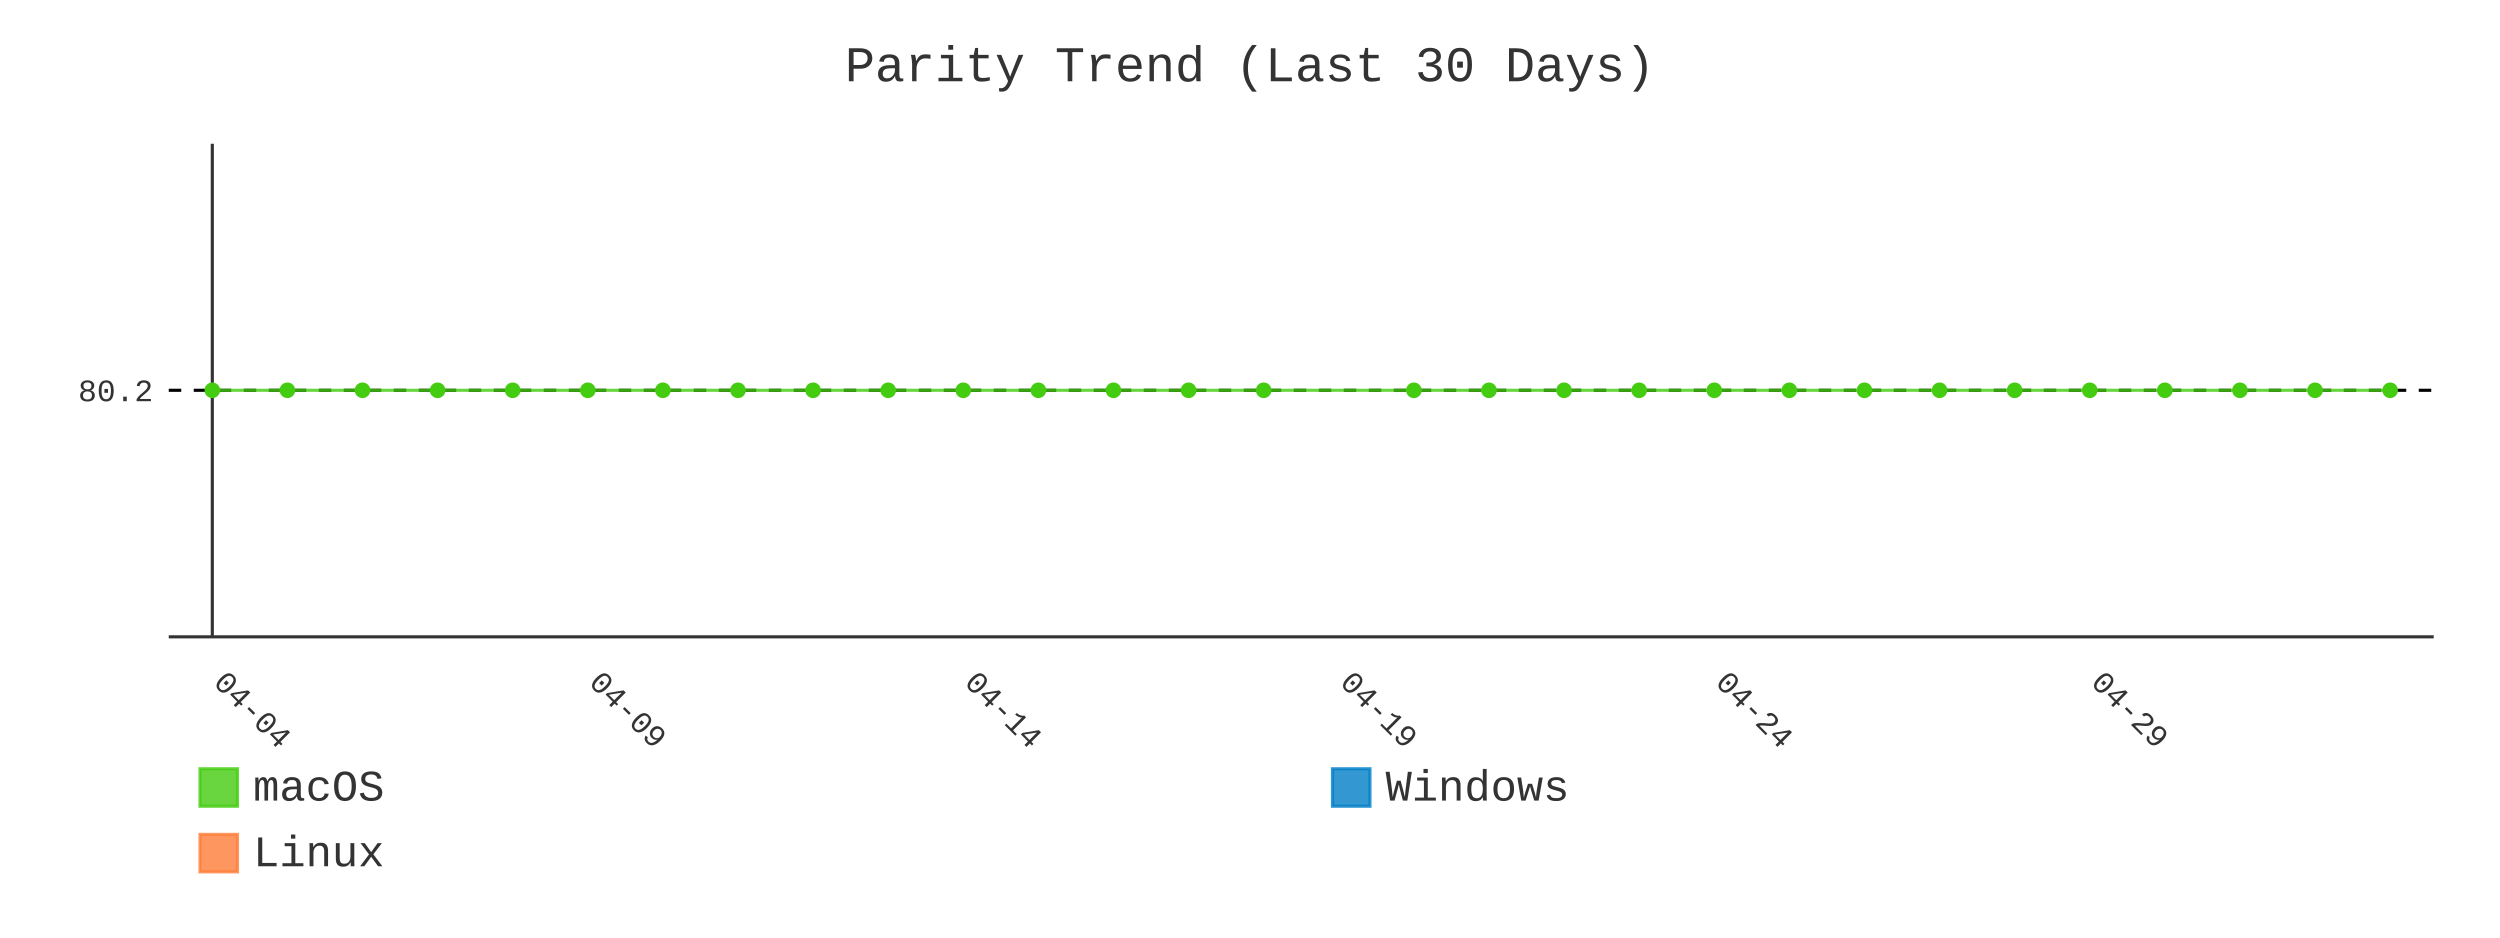
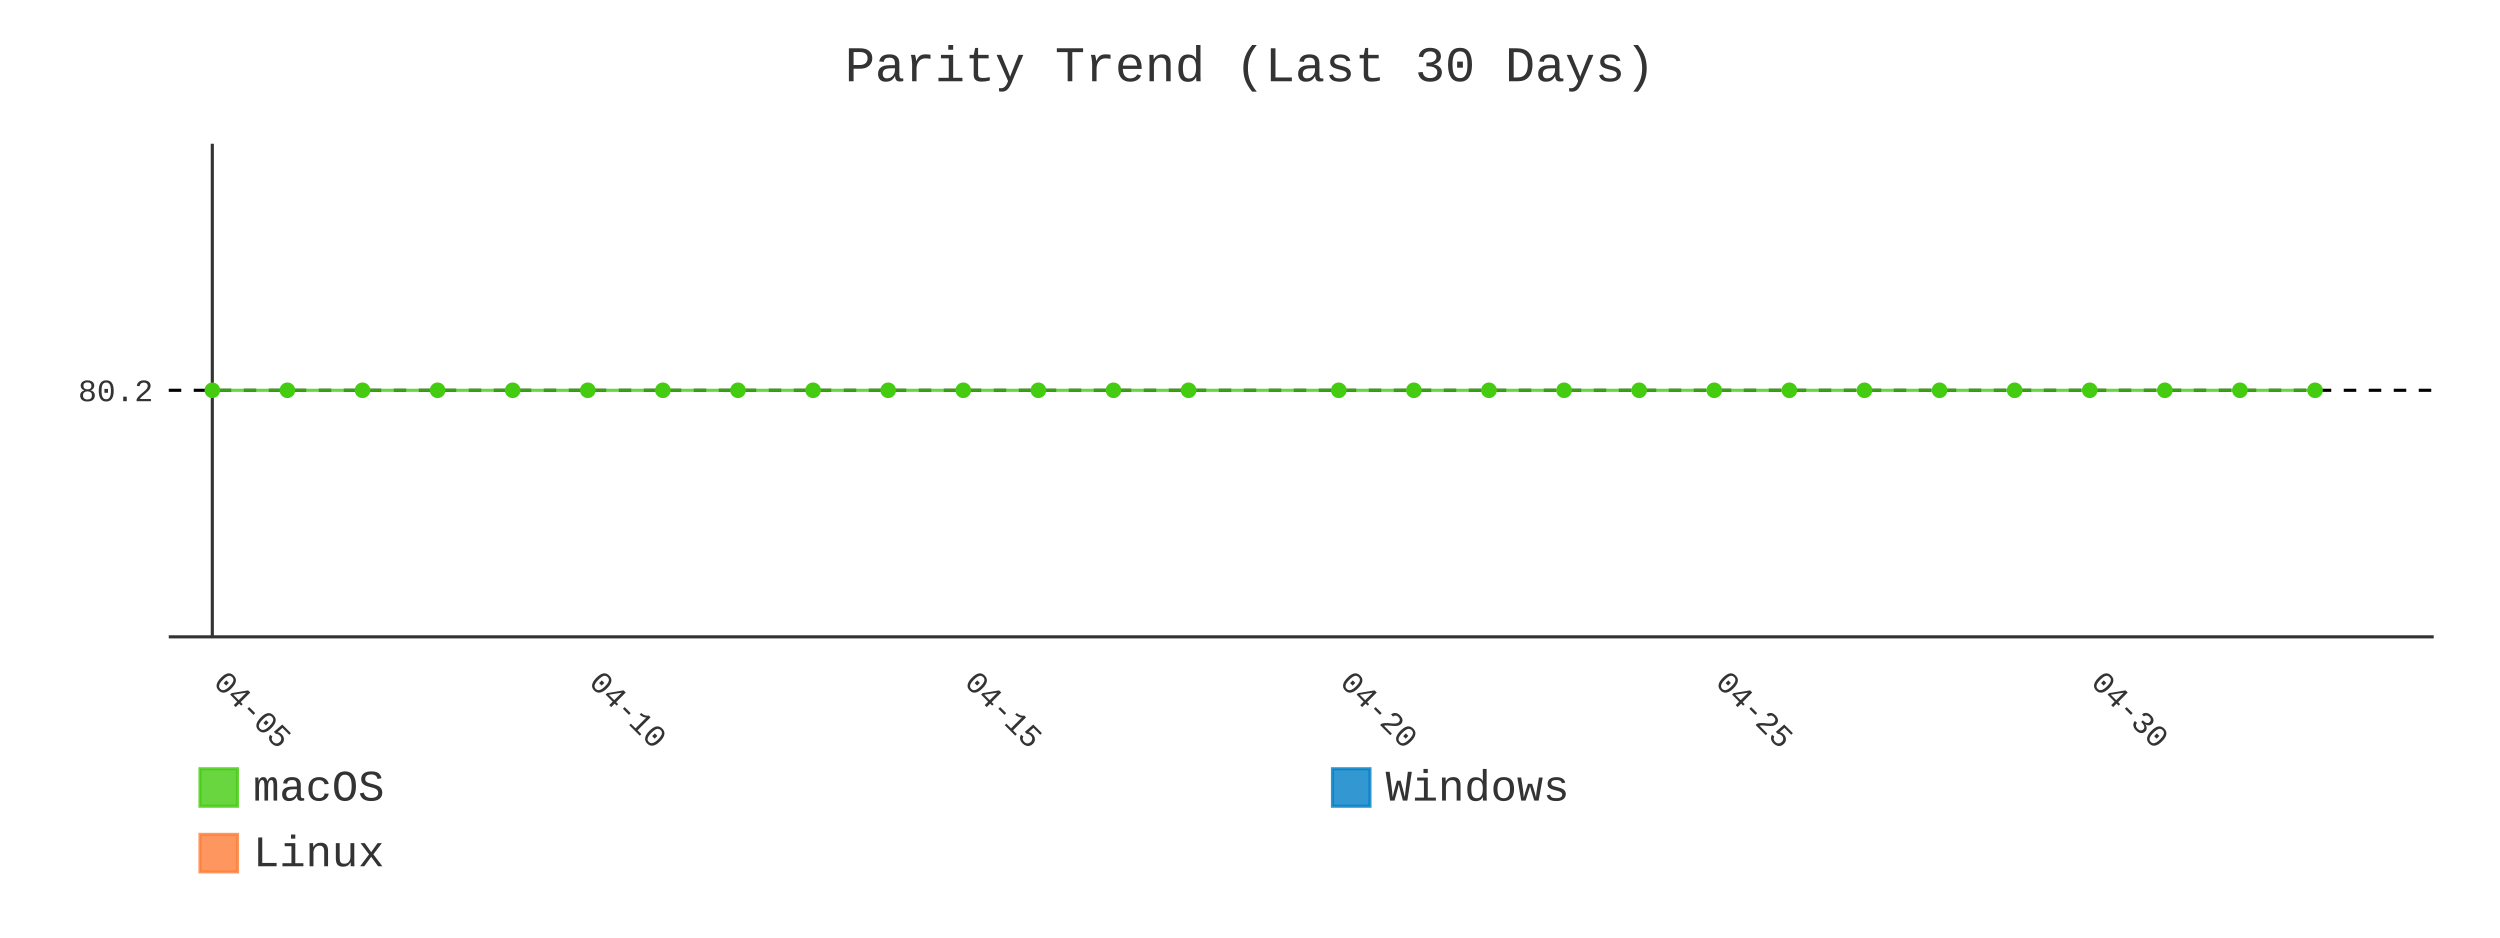
- <svg xmlns="http://www.w3.org/2000/svg" id="chart-c9726e8f-2a9a-49c1-a3bc-da2429b92308" class="pygal-chart" viewBox="0 0 800 300">
+ <svg xmlns="http://www.w3.org/2000/svg" id="chart-e6f292ad-40b6-4363-adf4-36281fc3c62f" class="pygal-chart" viewBox="0 0 800 300">
  <defs>
-     <style type="text/css">#chart-c9726e8f-2a9a-49c1-a3bc-da2429b92308{-webkit-user-select:none;-webkit-font-smoothing:antialiased;font-family:Consolas,"Liberation Mono",Menlo,Courier,monospace}#chart-c9726e8f-2a9a-49c1-a3bc-da2429b92308 .title{font-family:Consolas,"Liberation Mono",Menlo,Courier,monospace;font-size:16px}#chart-c9726e8f-2a9a-49c1-a3bc-da2429b92308 .legends .legend text{font-family:Consolas,"Liberation Mono",Menlo,Courier,monospace;font-size:14px}#chart-c9726e8f-2a9a-49c1-a3bc-da2429b92308 .axis text{font-family:Consolas,"Liberation Mono",Menlo,Courier,monospace;font-size:10px}#chart-c9726e8f-2a9a-49c1-a3bc-da2429b92308 .axis text.major{font-family:Consolas,"Liberation Mono",Menlo,Courier,monospace;font-size:10px}#chart-c9726e8f-2a9a-49c1-a3bc-da2429b92308 .text-overlay text.value{font-family:Consolas,"Liberation Mono",Menlo,Courier,monospace;font-size:16px}#chart-c9726e8f-2a9a-49c1-a3bc-da2429b92308 .text-overlay text.label{font-family:Consolas,"Liberation Mono",Menlo,Courier,monospace;font-size:10px}#chart-c9726e8f-2a9a-49c1-a3bc-da2429b92308 .tooltip{font-family:Consolas,"Liberation Mono",Menlo,Courier,monospace;font-size:14px}#chart-c9726e8f-2a9a-49c1-a3bc-da2429b92308 text.no_data{font-family:Consolas,"Liberation Mono",Menlo,Courier,monospace;font-size:64px}
- #chart-c9726e8f-2a9a-49c1-a3bc-da2429b92308{background-color:transparent}#chart-c9726e8f-2a9a-49c1-a3bc-da2429b92308 path,#chart-c9726e8f-2a9a-49c1-a3bc-da2429b92308 line,#chart-c9726e8f-2a9a-49c1-a3bc-da2429b92308 rect,#chart-c9726e8f-2a9a-49c1-a3bc-da2429b92308 circle{-webkit-transition:400ms;-moz-transition:400ms;transition:400ms}#chart-c9726e8f-2a9a-49c1-a3bc-da2429b92308 .graph &gt; .background{fill:transparent}#chart-c9726e8f-2a9a-49c1-a3bc-da2429b92308 .plot &gt; .background{fill:transparent}#chart-c9726e8f-2a9a-49c1-a3bc-da2429b92308 .graph{fill:#333}#chart-c9726e8f-2a9a-49c1-a3bc-da2429b92308 text.no_data{fill:#333}#chart-c9726e8f-2a9a-49c1-a3bc-da2429b92308 .title{fill:#333}#chart-c9726e8f-2a9a-49c1-a3bc-da2429b92308 .legends .legend text{fill:#333}#chart-c9726e8f-2a9a-49c1-a3bc-da2429b92308 .legends .legend:hover text{fill:#333}#chart-c9726e8f-2a9a-49c1-a3bc-da2429b92308 .axis .line{stroke:#333}#chart-c9726e8f-2a9a-49c1-a3bc-da2429b92308 .axis .guide.line{stroke:#666}#chart-c9726e8f-2a9a-49c1-a3bc-da2429b92308 .axis .major.line{stroke:#333}#chart-c9726e8f-2a9a-49c1-a3bc-da2429b92308 .axis text.major{fill:#333}#chart-c9726e8f-2a9a-49c1-a3bc-da2429b92308 .axis.y .guides:hover .guide.line,#chart-c9726e8f-2a9a-49c1-a3bc-da2429b92308 .line-graph .axis.x .guides:hover .guide.line,#chart-c9726e8f-2a9a-49c1-a3bc-da2429b92308 .stackedline-graph .axis.x .guides:hover .guide.line,#chart-c9726e8f-2a9a-49c1-a3bc-da2429b92308 .xy-graph .axis.x .guides:hover .guide.line{stroke:#333}#chart-c9726e8f-2a9a-49c1-a3bc-da2429b92308 .axis .guides:hover text{fill:#333}#chart-c9726e8f-2a9a-49c1-a3bc-da2429b92308 .reactive{fill-opacity:.8;stroke-opacity:.8;stroke-width:1}#chart-c9726e8f-2a9a-49c1-a3bc-da2429b92308 .ci{stroke:#333}#chart-c9726e8f-2a9a-49c1-a3bc-da2429b92308 .reactive.active,#chart-c9726e8f-2a9a-49c1-a3bc-da2429b92308 .active .reactive{fill-opacity:.9;stroke-opacity:.9;stroke-width:4}#chart-c9726e8f-2a9a-49c1-a3bc-da2429b92308 .ci .reactive.active{stroke-width:1.5}#chart-c9726e8f-2a9a-49c1-a3bc-da2429b92308 .series text{fill:#333}#chart-c9726e8f-2a9a-49c1-a3bc-da2429b92308 .tooltip rect{fill:transparent;stroke:#333;-webkit-transition:opacity 400ms;-moz-transition:opacity 400ms;transition:opacity 400ms}#chart-c9726e8f-2a9a-49c1-a3bc-da2429b92308 .tooltip .label{fill:#333}#chart-c9726e8f-2a9a-49c1-a3bc-da2429b92308 .tooltip .label{fill:#333}#chart-c9726e8f-2a9a-49c1-a3bc-da2429b92308 .tooltip .legend{font-size:.8em;fill:#666}#chart-c9726e8f-2a9a-49c1-a3bc-da2429b92308 .tooltip .x_label{font-size:.6em;fill:#333}#chart-c9726e8f-2a9a-49c1-a3bc-da2429b92308 .tooltip .xlink{font-size:.5em;text-decoration:underline}#chart-c9726e8f-2a9a-49c1-a3bc-da2429b92308 .tooltip .value{font-size:1.5em}#chart-c9726e8f-2a9a-49c1-a3bc-da2429b92308 .bound{font-size:.5em}#chart-c9726e8f-2a9a-49c1-a3bc-da2429b92308 .max-value{font-size:.75em;fill:#666}#chart-c9726e8f-2a9a-49c1-a3bc-da2429b92308 .map-element{fill:transparent;stroke:#666 !important}#chart-c9726e8f-2a9a-49c1-a3bc-da2429b92308 .map-element .reactive{fill-opacity:inherit;stroke-opacity:inherit}#chart-c9726e8f-2a9a-49c1-a3bc-da2429b92308 .color-0,#chart-c9726e8f-2a9a-49c1-a3bc-da2429b92308 .color-0 a:visited{stroke:#4c1;fill:#4c1}#chart-c9726e8f-2a9a-49c1-a3bc-da2429b92308 .color-1,#chart-c9726e8f-2a9a-49c1-a3bc-da2429b92308 .color-1 a:visited{stroke:#007ec6;fill:#007ec6}#chart-c9726e8f-2a9a-49c1-a3bc-da2429b92308 .color-2,#chart-c9726e8f-2a9a-49c1-a3bc-da2429b92308 .color-2 a:visited{stroke:#fe7d37;fill:#fe7d37}#chart-c9726e8f-2a9a-49c1-a3bc-da2429b92308 .text-overlay .color-0 text{fill:black}#chart-c9726e8f-2a9a-49c1-a3bc-da2429b92308 .text-overlay .color-1 text{fill:black}#chart-c9726e8f-2a9a-49c1-a3bc-da2429b92308 .text-overlay .color-2 text{fill:black}#chart-c9726e8f-2a9a-49c1-a3bc-da2429b92308 .series{stroke-width:2}#chart-c9726e8f-2a9a-49c1-a3bc-da2429b92308 .series.serie-0{stroke-width:2}#chart-c9726e8f-2a9a-49c1-a3bc-da2429b92308 .series.serie-1{stroke-width:2}#chart-c9726e8f-2a9a-49c1-a3bc-da2429b92308 .series.serie-2{stroke-width:2}
- #chart-c9726e8f-2a9a-49c1-a3bc-da2429b92308 text.no_data{text-anchor:middle}#chart-c9726e8f-2a9a-49c1-a3bc-da2429b92308 .guide.line{fill:none}#chart-c9726e8f-2a9a-49c1-a3bc-da2429b92308 .centered{text-anchor:middle}#chart-c9726e8f-2a9a-49c1-a3bc-da2429b92308 .title{text-anchor:middle}#chart-c9726e8f-2a9a-49c1-a3bc-da2429b92308 .legends .legend text{fill-opacity:1}#chart-c9726e8f-2a9a-49c1-a3bc-da2429b92308 .axis.x text{text-anchor:middle}#chart-c9726e8f-2a9a-49c1-a3bc-da2429b92308 .axis.x:not(.web) text[transform]{text-anchor:start}#chart-c9726e8f-2a9a-49c1-a3bc-da2429b92308 .axis.x:not(.web) text[transform].backwards{text-anchor:end}#chart-c9726e8f-2a9a-49c1-a3bc-da2429b92308 .axis.y text{text-anchor:end}#chart-c9726e8f-2a9a-49c1-a3bc-da2429b92308 .axis.y text[transform].backwards{text-anchor:start}#chart-c9726e8f-2a9a-49c1-a3bc-da2429b92308 .axis.y2 text{text-anchor:start}#chart-c9726e8f-2a9a-49c1-a3bc-da2429b92308 .axis.y2 text[transform].backwards{text-anchor:end}#chart-c9726e8f-2a9a-49c1-a3bc-da2429b92308 .axis .guide.line{stroke-dasharray:4,4;stroke:black}#chart-c9726e8f-2a9a-49c1-a3bc-da2429b92308 .axis .major.guide.line{stroke-dasharray:6,6;stroke:black}#chart-c9726e8f-2a9a-49c1-a3bc-da2429b92308 .horizontal .axis.y .guide.line,#chart-c9726e8f-2a9a-49c1-a3bc-da2429b92308 .horizontal .axis.y2 .guide.line,#chart-c9726e8f-2a9a-49c1-a3bc-da2429b92308 .vertical .axis.x .guide.line{opacity:0}#chart-c9726e8f-2a9a-49c1-a3bc-da2429b92308 .horizontal .axis.always_show .guide.line,#chart-c9726e8f-2a9a-49c1-a3bc-da2429b92308 .vertical .axis.always_show .guide.line{opacity:1 !important}#chart-c9726e8f-2a9a-49c1-a3bc-da2429b92308 .axis.y .guides:hover .guide.line,#chart-c9726e8f-2a9a-49c1-a3bc-da2429b92308 .axis.y2 .guides:hover .guide.line,#chart-c9726e8f-2a9a-49c1-a3bc-da2429b92308 .axis.x .guides:hover .guide.line{opacity:1}#chart-c9726e8f-2a9a-49c1-a3bc-da2429b92308 .axis .guides:hover text{opacity:1}#chart-c9726e8f-2a9a-49c1-a3bc-da2429b92308 .nofill{fill:none}#chart-c9726e8f-2a9a-49c1-a3bc-da2429b92308 .subtle-fill{fill-opacity:.2}#chart-c9726e8f-2a9a-49c1-a3bc-da2429b92308 .dot{stroke-width:1px;fill-opacity:1;stroke-opacity:1}#chart-c9726e8f-2a9a-49c1-a3bc-da2429b92308 .dot.active{stroke-width:5px}#chart-c9726e8f-2a9a-49c1-a3bc-da2429b92308 .dot.negative{fill:transparent}#chart-c9726e8f-2a9a-49c1-a3bc-da2429b92308 text,#chart-c9726e8f-2a9a-49c1-a3bc-da2429b92308 tspan{stroke:none !important}#chart-c9726e8f-2a9a-49c1-a3bc-da2429b92308 .series text.active{opacity:1}#chart-c9726e8f-2a9a-49c1-a3bc-da2429b92308 .tooltip rect{fill-opacity:.95;stroke-width:.5}#chart-c9726e8f-2a9a-49c1-a3bc-da2429b92308 .tooltip text{fill-opacity:1}#chart-c9726e8f-2a9a-49c1-a3bc-da2429b92308 .showable{visibility:hidden}#chart-c9726e8f-2a9a-49c1-a3bc-da2429b92308 .showable.shown{visibility:visible}#chart-c9726e8f-2a9a-49c1-a3bc-da2429b92308 .gauge-background{fill:rgba(229,229,229,1);stroke:none}#chart-c9726e8f-2a9a-49c1-a3bc-da2429b92308 .bg-lines{stroke:transparent;stroke-width:2px}</style>
+     <style type="text/css">#chart-e6f292ad-40b6-4363-adf4-36281fc3c62f{-webkit-user-select:none;-webkit-font-smoothing:antialiased;font-family:Consolas,"Liberation Mono",Menlo,Courier,monospace}#chart-e6f292ad-40b6-4363-adf4-36281fc3c62f .title{font-family:Consolas,"Liberation Mono",Menlo,Courier,monospace;font-size:16px}#chart-e6f292ad-40b6-4363-adf4-36281fc3c62f .legends .legend text{font-family:Consolas,"Liberation Mono",Menlo,Courier,monospace;font-size:14px}#chart-e6f292ad-40b6-4363-adf4-36281fc3c62f .axis text{font-family:Consolas,"Liberation Mono",Menlo,Courier,monospace;font-size:10px}#chart-e6f292ad-40b6-4363-adf4-36281fc3c62f .axis text.major{font-family:Consolas,"Liberation Mono",Menlo,Courier,monospace;font-size:10px}#chart-e6f292ad-40b6-4363-adf4-36281fc3c62f .text-overlay text.value{font-family:Consolas,"Liberation Mono",Menlo,Courier,monospace;font-size:16px}#chart-e6f292ad-40b6-4363-adf4-36281fc3c62f .text-overlay text.label{font-family:Consolas,"Liberation Mono",Menlo,Courier,monospace;font-size:10px}#chart-e6f292ad-40b6-4363-adf4-36281fc3c62f .tooltip{font-family:Consolas,"Liberation Mono",Menlo,Courier,monospace;font-size:14px}#chart-e6f292ad-40b6-4363-adf4-36281fc3c62f text.no_data{font-family:Consolas,"Liberation Mono",Menlo,Courier,monospace;font-size:64px}
+ #chart-e6f292ad-40b6-4363-adf4-36281fc3c62f{background-color:transparent}#chart-e6f292ad-40b6-4363-adf4-36281fc3c62f path,#chart-e6f292ad-40b6-4363-adf4-36281fc3c62f line,#chart-e6f292ad-40b6-4363-adf4-36281fc3c62f rect,#chart-e6f292ad-40b6-4363-adf4-36281fc3c62f circle{-webkit-transition:400ms;-moz-transition:400ms;transition:400ms}#chart-e6f292ad-40b6-4363-adf4-36281fc3c62f .graph &gt; .background{fill:transparent}#chart-e6f292ad-40b6-4363-adf4-36281fc3c62f .plot &gt; .background{fill:transparent}#chart-e6f292ad-40b6-4363-adf4-36281fc3c62f .graph{fill:#333}#chart-e6f292ad-40b6-4363-adf4-36281fc3c62f text.no_data{fill:#333}#chart-e6f292ad-40b6-4363-adf4-36281fc3c62f .title{fill:#333}#chart-e6f292ad-40b6-4363-adf4-36281fc3c62f .legends .legend text{fill:#333}#chart-e6f292ad-40b6-4363-adf4-36281fc3c62f .legends .legend:hover text{fill:#333}#chart-e6f292ad-40b6-4363-adf4-36281fc3c62f .axis .line{stroke:#333}#chart-e6f292ad-40b6-4363-adf4-36281fc3c62f .axis .guide.line{stroke:#666}#chart-e6f292ad-40b6-4363-adf4-36281fc3c62f .axis .major.line{stroke:#333}#chart-e6f292ad-40b6-4363-adf4-36281fc3c62f .axis text.major{fill:#333}#chart-e6f292ad-40b6-4363-adf4-36281fc3c62f .axis.y .guides:hover .guide.line,#chart-e6f292ad-40b6-4363-adf4-36281fc3c62f .line-graph .axis.x .guides:hover .guide.line,#chart-e6f292ad-40b6-4363-adf4-36281fc3c62f .stackedline-graph .axis.x .guides:hover .guide.line,#chart-e6f292ad-40b6-4363-adf4-36281fc3c62f .xy-graph .axis.x .guides:hover .guide.line{stroke:#333}#chart-e6f292ad-40b6-4363-adf4-36281fc3c62f .axis .guides:hover text{fill:#333}#chart-e6f292ad-40b6-4363-adf4-36281fc3c62f .reactive{fill-opacity:.8;stroke-opacity:.8;stroke-width:1}#chart-e6f292ad-40b6-4363-adf4-36281fc3c62f .ci{stroke:#333}#chart-e6f292ad-40b6-4363-adf4-36281fc3c62f .reactive.active,#chart-e6f292ad-40b6-4363-adf4-36281fc3c62f .active .reactive{fill-opacity:.9;stroke-opacity:.9;stroke-width:4}#chart-e6f292ad-40b6-4363-adf4-36281fc3c62f .ci .reactive.active{stroke-width:1.5}#chart-e6f292ad-40b6-4363-adf4-36281fc3c62f .series text{fill:#333}#chart-e6f292ad-40b6-4363-adf4-36281fc3c62f .tooltip rect{fill:transparent;stroke:#333;-webkit-transition:opacity 400ms;-moz-transition:opacity 400ms;transition:opacity 400ms}#chart-e6f292ad-40b6-4363-adf4-36281fc3c62f .tooltip .label{fill:#333}#chart-e6f292ad-40b6-4363-adf4-36281fc3c62f .tooltip .label{fill:#333}#chart-e6f292ad-40b6-4363-adf4-36281fc3c62f .tooltip .legend{font-size:.8em;fill:#666}#chart-e6f292ad-40b6-4363-adf4-36281fc3c62f .tooltip .x_label{font-size:.6em;fill:#333}#chart-e6f292ad-40b6-4363-adf4-36281fc3c62f .tooltip .xlink{font-size:.5em;text-decoration:underline}#chart-e6f292ad-40b6-4363-adf4-36281fc3c62f .tooltip .value{font-size:1.5em}#chart-e6f292ad-40b6-4363-adf4-36281fc3c62f .bound{font-size:.5em}#chart-e6f292ad-40b6-4363-adf4-36281fc3c62f .max-value{font-size:.75em;fill:#666}#chart-e6f292ad-40b6-4363-adf4-36281fc3c62f .map-element{fill:transparent;stroke:#666 !important}#chart-e6f292ad-40b6-4363-adf4-36281fc3c62f .map-element .reactive{fill-opacity:inherit;stroke-opacity:inherit}#chart-e6f292ad-40b6-4363-adf4-36281fc3c62f .color-0,#chart-e6f292ad-40b6-4363-adf4-36281fc3c62f .color-0 a:visited{stroke:#4c1;fill:#4c1}#chart-e6f292ad-40b6-4363-adf4-36281fc3c62f .color-1,#chart-e6f292ad-40b6-4363-adf4-36281fc3c62f .color-1 a:visited{stroke:#007ec6;fill:#007ec6}#chart-e6f292ad-40b6-4363-adf4-36281fc3c62f .color-2,#chart-e6f292ad-40b6-4363-adf4-36281fc3c62f .color-2 a:visited{stroke:#fe7d37;fill:#fe7d37}#chart-e6f292ad-40b6-4363-adf4-36281fc3c62f .text-overlay .color-0 text{fill:black}#chart-e6f292ad-40b6-4363-adf4-36281fc3c62f .text-overlay .color-1 text{fill:black}#chart-e6f292ad-40b6-4363-adf4-36281fc3c62f .text-overlay .color-2 text{fill:black}#chart-e6f292ad-40b6-4363-adf4-36281fc3c62f .series{stroke-width:2}#chart-e6f292ad-40b6-4363-adf4-36281fc3c62f .series.serie-0{stroke-width:2}#chart-e6f292ad-40b6-4363-adf4-36281fc3c62f .series.serie-1{stroke-width:2}#chart-e6f292ad-40b6-4363-adf4-36281fc3c62f .series.serie-2{stroke-width:2}
+ #chart-e6f292ad-40b6-4363-adf4-36281fc3c62f text.no_data{text-anchor:middle}#chart-e6f292ad-40b6-4363-adf4-36281fc3c62f .guide.line{fill:none}#chart-e6f292ad-40b6-4363-adf4-36281fc3c62f .centered{text-anchor:middle}#chart-e6f292ad-40b6-4363-adf4-36281fc3c62f .title{text-anchor:middle}#chart-e6f292ad-40b6-4363-adf4-36281fc3c62f .legends .legend text{fill-opacity:1}#chart-e6f292ad-40b6-4363-adf4-36281fc3c62f .axis.x text{text-anchor:middle}#chart-e6f292ad-40b6-4363-adf4-36281fc3c62f .axis.x:not(.web) text[transform]{text-anchor:start}#chart-e6f292ad-40b6-4363-adf4-36281fc3c62f .axis.x:not(.web) text[transform].backwards{text-anchor:end}#chart-e6f292ad-40b6-4363-adf4-36281fc3c62f .axis.y text{text-anchor:end}#chart-e6f292ad-40b6-4363-adf4-36281fc3c62f .axis.y text[transform].backwards{text-anchor:start}#chart-e6f292ad-40b6-4363-adf4-36281fc3c62f .axis.y2 text{text-anchor:start}#chart-e6f292ad-40b6-4363-adf4-36281fc3c62f .axis.y2 text[transform].backwards{text-anchor:end}#chart-e6f292ad-40b6-4363-adf4-36281fc3c62f .axis .guide.line{stroke-dasharray:4,4;stroke:black}#chart-e6f292ad-40b6-4363-adf4-36281fc3c62f .axis .major.guide.line{stroke-dasharray:6,6;stroke:black}#chart-e6f292ad-40b6-4363-adf4-36281fc3c62f .horizontal .axis.y .guide.line,#chart-e6f292ad-40b6-4363-adf4-36281fc3c62f .horizontal .axis.y2 .guide.line,#chart-e6f292ad-40b6-4363-adf4-36281fc3c62f .vertical .axis.x .guide.line{opacity:0}#chart-e6f292ad-40b6-4363-adf4-36281fc3c62f .horizontal .axis.always_show .guide.line,#chart-e6f292ad-40b6-4363-adf4-36281fc3c62f .vertical .axis.always_show .guide.line{opacity:1 !important}#chart-e6f292ad-40b6-4363-adf4-36281fc3c62f .axis.y .guides:hover .guide.line,#chart-e6f292ad-40b6-4363-adf4-36281fc3c62f .axis.y2 .guides:hover .guide.line,#chart-e6f292ad-40b6-4363-adf4-36281fc3c62f .axis.x .guides:hover .guide.line{opacity:1}#chart-e6f292ad-40b6-4363-adf4-36281fc3c62f .axis .guides:hover text{opacity:1}#chart-e6f292ad-40b6-4363-adf4-36281fc3c62f .nofill{fill:none}#chart-e6f292ad-40b6-4363-adf4-36281fc3c62f .subtle-fill{fill-opacity:.2}#chart-e6f292ad-40b6-4363-adf4-36281fc3c62f .dot{stroke-width:1px;fill-opacity:1;stroke-opacity:1}#chart-e6f292ad-40b6-4363-adf4-36281fc3c62f .dot.active{stroke-width:5px}#chart-e6f292ad-40b6-4363-adf4-36281fc3c62f .dot.negative{fill:transparent}#chart-e6f292ad-40b6-4363-adf4-36281fc3c62f text,#chart-e6f292ad-40b6-4363-adf4-36281fc3c62f tspan{stroke:none !important}#chart-e6f292ad-40b6-4363-adf4-36281fc3c62f .series text.active{opacity:1}#chart-e6f292ad-40b6-4363-adf4-36281fc3c62f .tooltip rect{fill-opacity:.95;stroke-width:.5}#chart-e6f292ad-40b6-4363-adf4-36281fc3c62f .tooltip text{fill-opacity:1}#chart-e6f292ad-40b6-4363-adf4-36281fc3c62f .showable{visibility:hidden}#chart-e6f292ad-40b6-4363-adf4-36281fc3c62f .showable.shown{visibility:visible}#chart-e6f292ad-40b6-4363-adf4-36281fc3c62f .gauge-background{fill:rgba(229,229,229,1);stroke:none}#chart-e6f292ad-40b6-4363-adf4-36281fc3c62f .bg-lines{stroke:transparent;stroke-width:2px}</style>
  </defs>
  <g class="graph line-graph vertical">
    <rect x="0" y="0" width="800" height="300" class="background" />
    <g transform="translate(54, 46)" class="plot">
      <rect x="0" y="0" width="724.787" height="157.787" class="background" />
      <g class="axis y always_show">
        <path d="M0 157.787 h724.787" class="line" />
        <g class="guides">
          <path d="M0 78.893 h724.787" class="guide line" />
          <text x="-5" y="82.393" class="">80.2</text>
        </g>
      </g>
      <g class="axis x">
        <g class="guides">
          <path d="M13.938 0 v157.787" class="major line" />
-           <text x="13.938" y="172.787" class="major" transform="rotate(45 13.93821 172.7868)">04-04</text>
+           <text x="13.938" y="172.787" class="major" transform="rotate(45 13.93821 172.7868)">04-05</text>
        </g>
        <g class="guides">
          <path d="M134.095 0 v157.787" class="major guide line" />
-           <text x="134.095" y="172.787" class="major" transform="rotate(45 134.0952 172.7868)">04-09</text>
+           <text x="134.095" y="172.787" class="major" transform="rotate(45 134.0952 172.7868)">04-10</text>
        </g>
        <g class="guides">
          <path d="M254.252 0 v157.787" class="major guide line" />
-           <text x="254.252" y="172.787" class="major" transform="rotate(45 254.2521 172.7868)">04-14</text>
+           <text x="254.252" y="172.787" class="major" transform="rotate(45 254.2521 172.7868)">04-15</text>
        </g>
        <g class="guides">
          <path d="M374.409 0 v157.787" class="major guide line" />
-           <text x="374.409" y="172.787" class="major" transform="rotate(45 374.4091 172.7868)">04-19</text>
+           <text x="374.409" y="172.787" class="major" transform="rotate(45 374.4091 172.7868)">04-20</text>
        </g>
        <g class="guides">
          <path d="M494.566 0 v157.787" class="major guide line" />
-           <text x="494.566" y="172.787" class="major" transform="rotate(45 494.5661 172.7868)">04-24</text>
+           <text x="494.566" y="172.787" class="major" transform="rotate(45 494.5661 172.7868)">04-25</text>
        </g>
        <g class="guides">
          <path d="M614.723 0 v157.787" class="major guide line" />
-           <text x="614.723" y="172.787" class="major" transform="rotate(45 614.723 172.7868)">04-29</text>
+           <text x="614.723" y="172.787" class="major" transform="rotate(45 614.723 172.7868)">04-30</text>
        </g>
      </g>
      <g class="series serie-0 color-0">
-         <path d="M13.938 78.893 L37.97 78.893 62.001 78.893 86.032 78.893 110.064 78.893 134.095 78.893 158.127 78.893 182.158 78.893 206.189 78.893 230.221 78.893 254.252 78.893 278.284 78.893 302.315 78.893 326.346 78.893 350.378 78.893 398.44 78.893 422.472 78.893 446.503 78.893 470.535 78.893 494.566 78.893 518.597 78.893 542.629 78.893 566.66 78.893 590.692 78.893 614.723 78.893 638.754 78.893 662.786 78.893 686.817 78.893 710.849 78.893" class="line reactive nofill" />
+         <path d="M13.938 78.893 L37.97 78.893 62.001 78.893 86.032 78.893 110.064 78.893 134.095 78.893 158.127 78.893 182.158 78.893 206.189 78.893 230.221 78.893 254.252 78.893 278.284 78.893 302.315 78.893 326.346 78.893 374.409 78.893 398.44 78.893 422.472 78.893 446.503 78.893 470.535 78.893 494.566 78.893 518.597 78.893 542.629 78.893 566.66 78.893 590.692 78.893 614.723 78.893 638.754 78.893 662.786 78.893 686.817 78.893" class="line reactive nofill" />
      </g>
      <g class="series serie-1 color-1" />
      <g class="series serie-2 color-2" />
    </g>
    <g class="titles">
      <text x="400.0" y="26" class="title plot_title">Parity Trend (Last 30 Days)</text>
    </g>
    <g transform="translate(54, 46)" class="plot overlay">
      <g class="series serie-0 color-0">
        <g class="dots">
          <circle cx="13.938" cy="78.893" r="2" class="dot reactive tooltip-trigger" />
        </g>
        <g class="dots">
          <circle cx="37.97" cy="78.893" r="2" class="dot reactive tooltip-trigger" />
        </g>
        <g class="dots">
          <circle cx="62.001" cy="78.893" r="2" class="dot reactive tooltip-trigger" />
        </g>
        <g class="dots">
          <circle cx="86.032" cy="78.893" r="2" class="dot reactive tooltip-trigger" />
        </g>
        <g class="dots">
          <circle cx="110.064" cy="78.893" r="2" class="dot reactive tooltip-trigger" />
        </g>
        <g class="dots">
          <circle cx="134.095" cy="78.893" r="2" class="dot reactive tooltip-trigger" />
        </g>
        <g class="dots">
          <circle cx="158.127" cy="78.893" r="2" class="dot reactive tooltip-trigger" />
        </g>
        <g class="dots">
          <circle cx="182.158" cy="78.893" r="2" class="dot reactive tooltip-trigger" />
        </g>
        <g class="dots">
          <circle cx="206.189" cy="78.893" r="2" class="dot reactive tooltip-trigger" />
        </g>
        <g class="dots">
          <circle cx="230.221" cy="78.893" r="2" class="dot reactive tooltip-trigger" />
        </g>
        <g class="dots">
          <circle cx="254.252" cy="78.893" r="2" class="dot reactive tooltip-trigger" />
        </g>
        <g class="dots">
          <circle cx="278.284" cy="78.893" r="2" class="dot reactive tooltip-trigger" />
        </g>
        <g class="dots">
          <circle cx="302.315" cy="78.893" r="2" class="dot reactive tooltip-trigger" />
        </g>
        <g class="dots">
          <circle cx="326.346" cy="78.893" r="2" class="dot reactive tooltip-trigger" />
        </g>
        <g class="dots">
-           <circle cx="350.378" cy="78.893" r="2" class="dot reactive tooltip-trigger" />
+           <circle cx="374.409" cy="78.893" r="2" class="dot reactive tooltip-trigger" />
        </g>
        <g class="dots">
          <circle cx="398.44" cy="78.893" r="2" class="dot reactive tooltip-trigger" />
        </g>
        <g class="dots">
          <circle cx="422.472" cy="78.893" r="2" class="dot reactive tooltip-trigger" />
        </g>
        <g class="dots">
          <circle cx="446.503" cy="78.893" r="2" class="dot reactive tooltip-trigger" />
        </g>
        <g class="dots">
          <circle cx="470.535" cy="78.893" r="2" class="dot reactive tooltip-trigger" />
        </g>
        <g class="dots">
          <circle cx="494.566" cy="78.893" r="2" class="dot reactive tooltip-trigger" />
        </g>
        <g class="dots">
          <circle cx="518.597" cy="78.893" r="2" class="dot reactive tooltip-trigger" />
        </g>
        <g class="dots">
          <circle cx="542.629" cy="78.893" r="2" class="dot reactive tooltip-trigger" />
        </g>
        <g class="dots">
          <circle cx="566.66" cy="78.893" r="2" class="dot reactive tooltip-trigger" />
        </g>
        <g class="dots">
          <circle cx="590.692" cy="78.893" r="2" class="dot reactive tooltip-trigger" />
        </g>
        <g class="dots">
          <circle cx="614.723" cy="78.893" r="2" class="dot reactive tooltip-trigger" />
        </g>
        <g class="dots">
          <circle cx="638.754" cy="78.893" r="2" class="dot reactive tooltip-trigger" />
        </g>
        <g class="dots">
          <circle cx="662.786" cy="78.893" r="2" class="dot reactive tooltip-trigger" />
        </g>
        <g class="dots">
          <circle cx="686.817" cy="78.893" r="2" class="dot reactive tooltip-trigger" />
        </g>
-         <g class="dots">
-           <circle cx="710.849" cy="78.893" r="2" class="dot reactive tooltip-trigger" />
-         </g>
      </g>
      <g class="series serie-1 color-1" />
      <g class="series serie-2 color-2" />
    </g>
    <g transform="translate(54, 46)" class="plot text-overlay">
      <g class="series serie-0 color-0" />
      <g class="series serie-1 color-1" />
      <g class="series serie-2 color-2" />
    </g>
    <g transform="translate(54, 46)" class="plot tooltip-overlay">
      <g transform="translate(0 0)" style="opacity: 0" class="tooltip">
        <rect rx="0" ry="0" width="0" height="0" class="tooltip-box" />
        <g class="text" />
      </g>
    </g>
    <g transform="translate(64, 245)" class="legends">
      <g id="activate-serie-0" class="legend reactive activate-serie">
        <rect x="0.0" y="1.0" width="12" height="12" class="color-0 reactive" />
        <text x="17.0" y="11.2">macOS</text>
      </g>
      <g id="activate-serie-1" class="legend reactive activate-serie">
        <rect x="362.393" y="1.0" width="12" height="12" class="color-1 reactive" />
        <text x="379.393" y="11.2">Windows</text>
      </g>
      <g id="activate-serie-2" class="legend reactive activate-serie">
        <rect x="0.0" y="22.0" width="12" height="12" class="color-2 reactive" />
        <text x="17.0" y="32.2">Linux</text>
      </g>
    </g>
  </g>
</svg>
